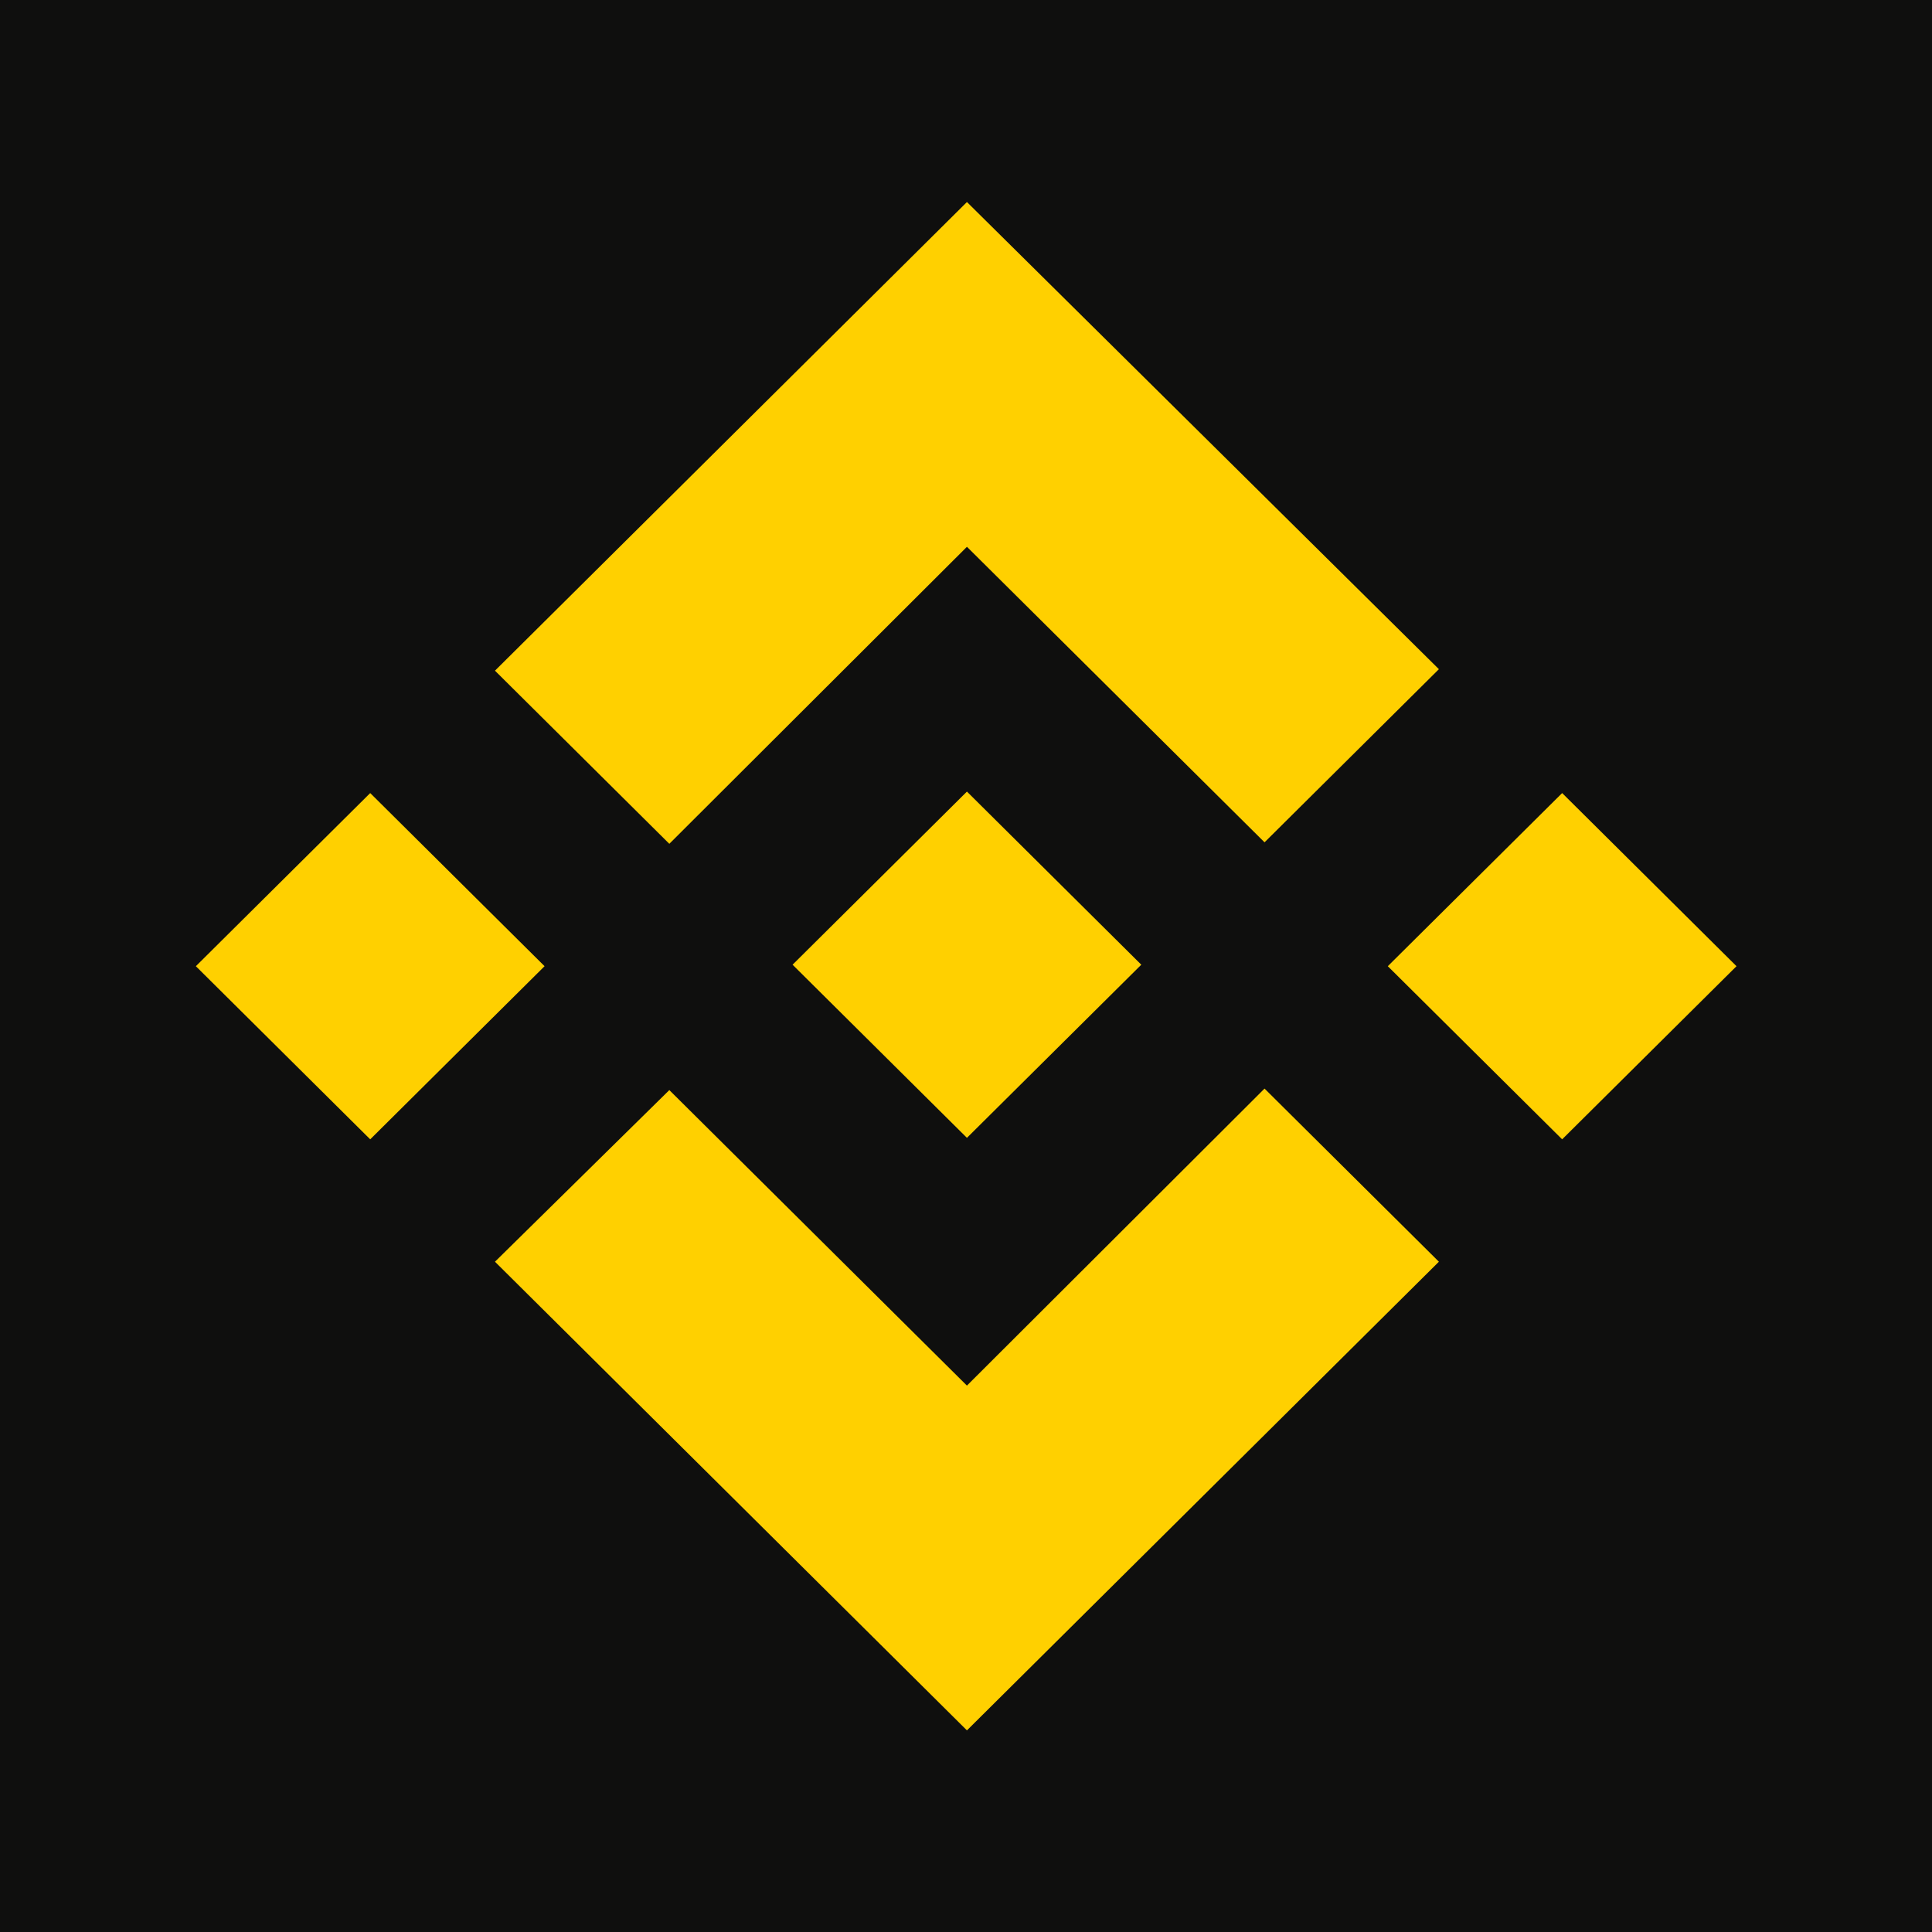
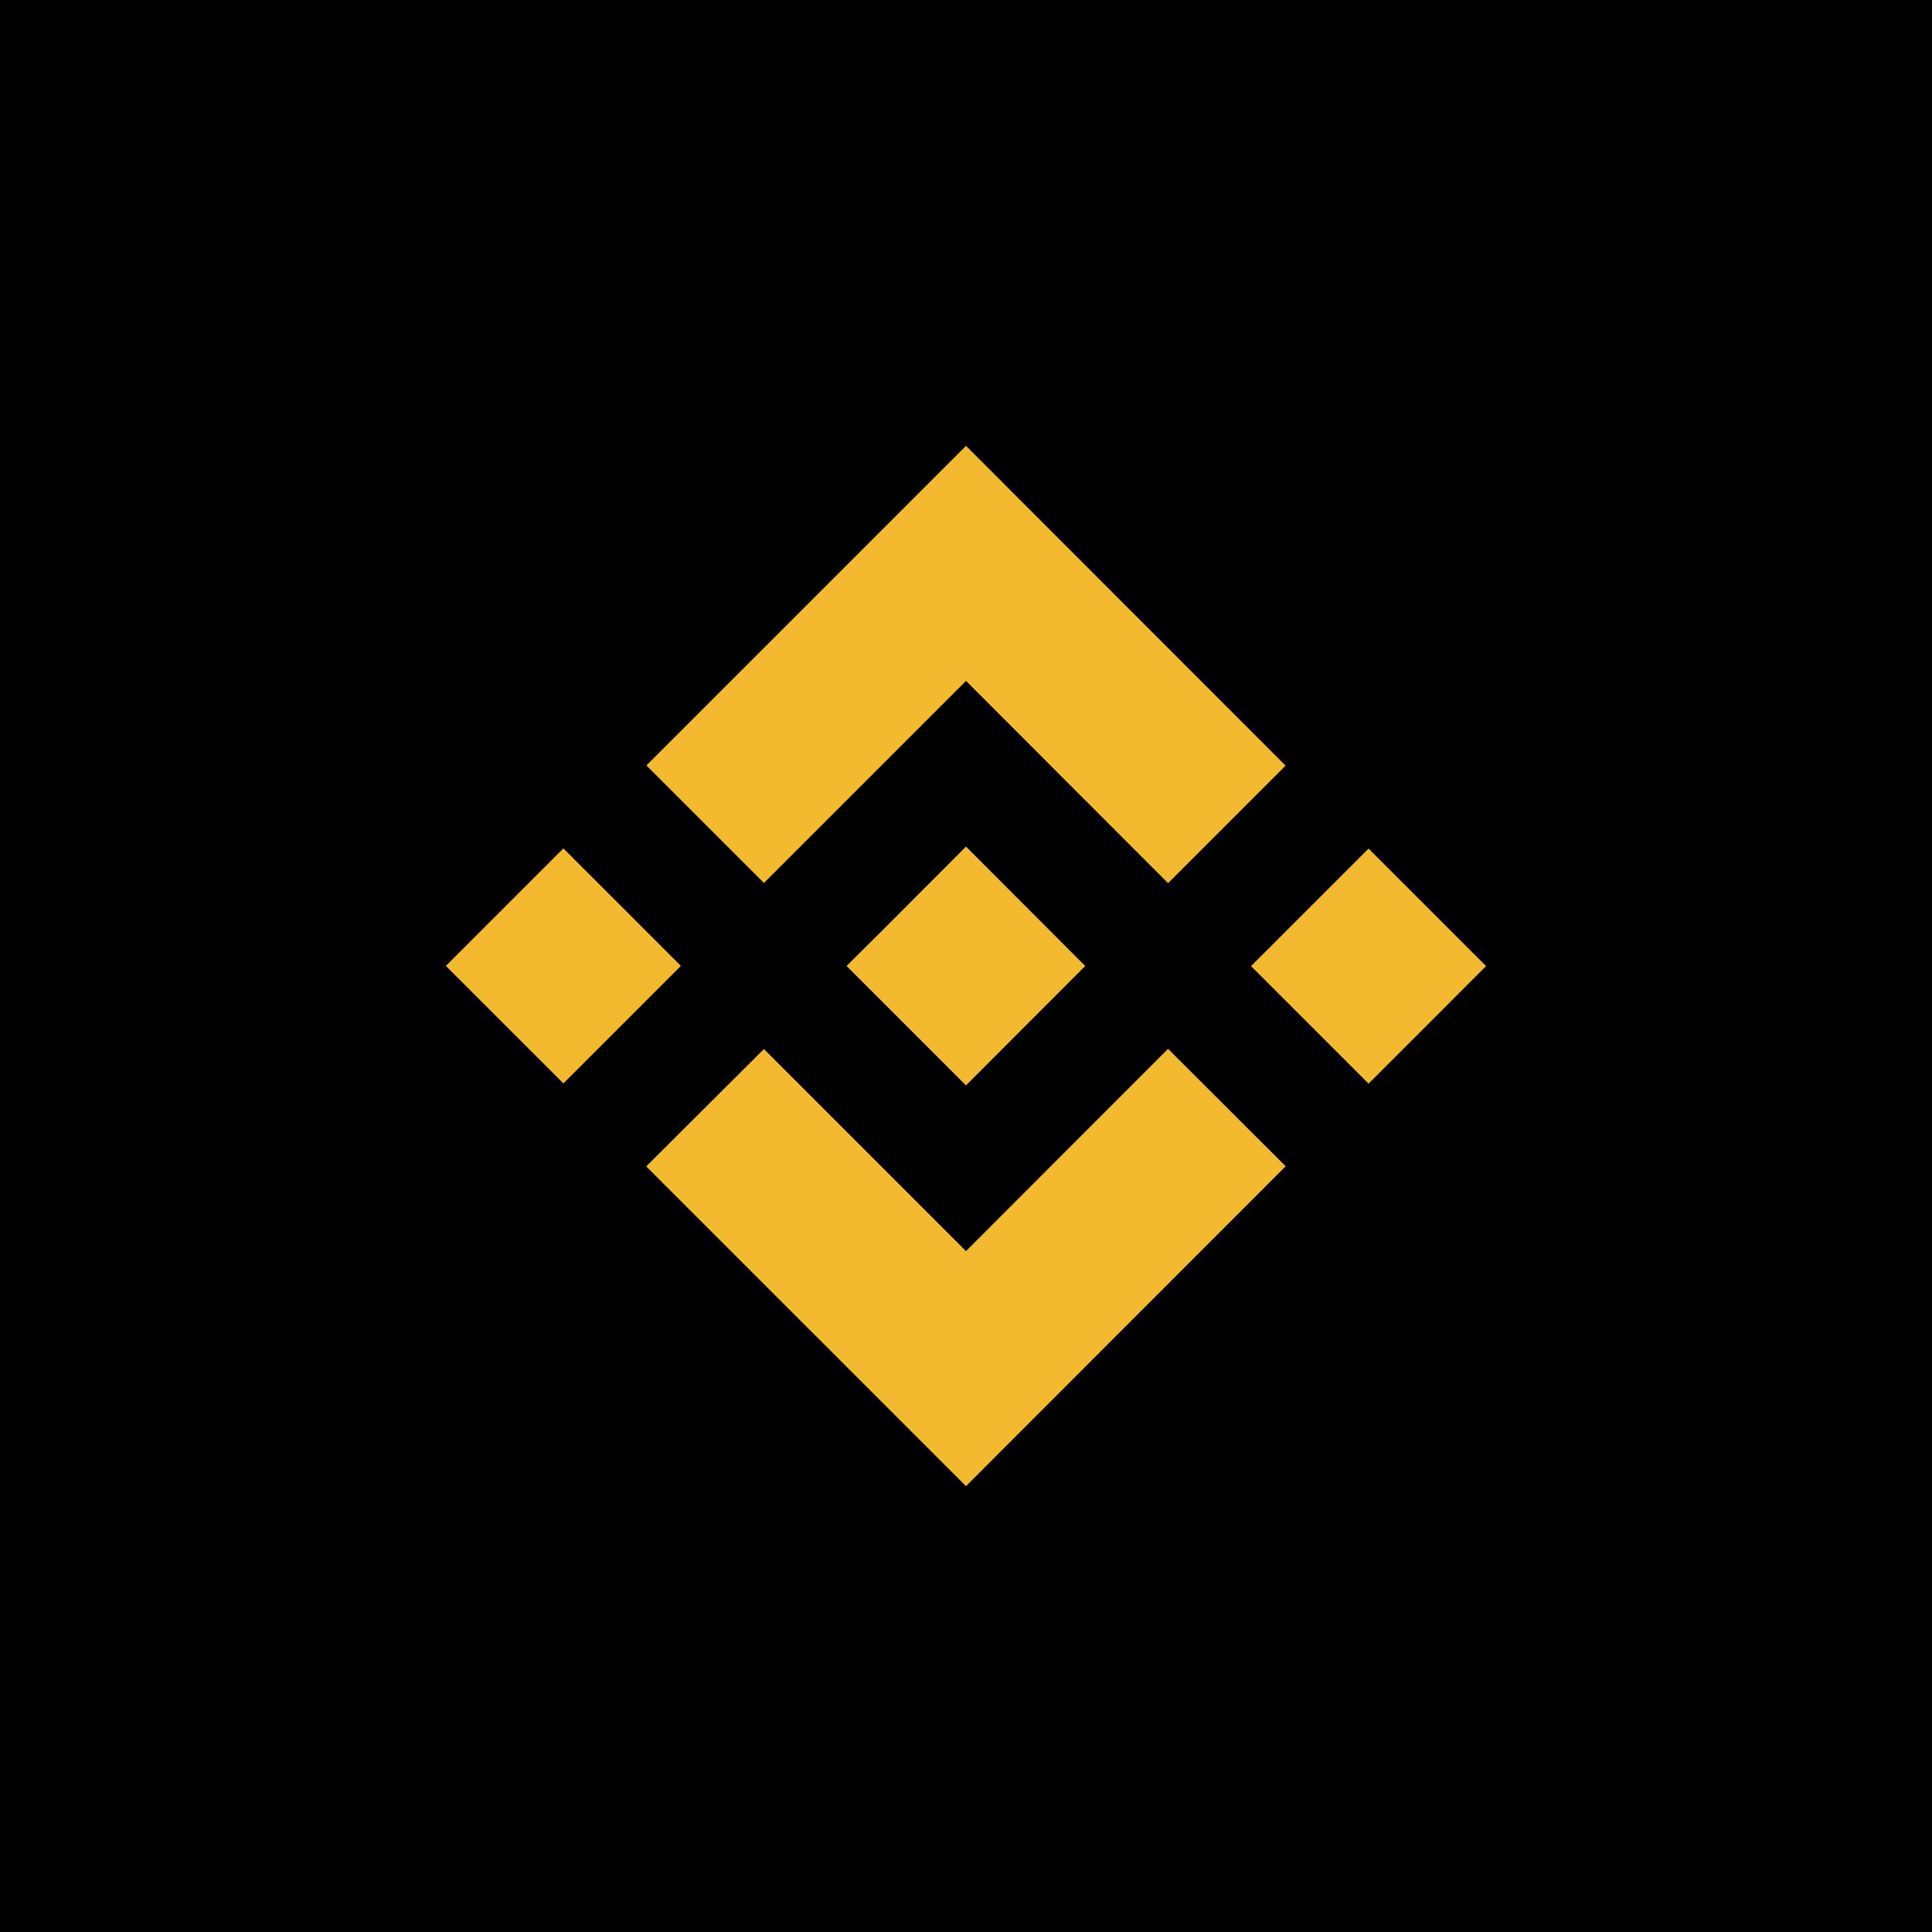
- <svg xmlns="http://www.w3.org/2000/svg" viewBox="0 0 512 512">
-   <rect x="0" y="0" width="512" height="512" fill="#0F0F0E" />
-   <g transform="translate(-10.14,-10.14) scale(1.0396)">
-     <path fill="#FFD000" d="M104.127 300.188L148.573 256.053L104.127 211.919L59.681 256.053L104.127 300.188Z" />
-     <path fill="#FFD000" d="M332.105 224.474L256.241 149.141L180.375 224.855L135.929 180.72L256.241 61.252L376.551 180.339L332.105 224.474Z" />
-     <path fill="#FFD000" d="M363.525 256.053L407.97 211.919L452.417 256.053L407.97 300.188L363.525 256.053Z" />
-     <path fill="#FFD000" d="M180.375 287.633L256.241 362.966L332.105 287.252L376.551 331.387L256.241 450.855L135.929 331.387L180.375 287.633Z" />
-     <path fill="#FFD000" d="M300.686 255.673L256.241 299.808L211.794 255.673L256.241 211.538L300.686 255.673Z" />
-   </g>
+ <svg xmlns="http://www.w3.org/2000/svg" viewBox="0 0 1024 1024">
+   <rect x="0" y="0" width="1024" height="1024" fill="#000" />
+   <path fill="#f3ba2f" d="M404.9 468 512 360.9l107.1 107.2 62.3-62.3L512 236.3 342.6 405.7z" />
+   <path fill="#f3ba2f" transform="rotate(-45.001 298.629 511.998)" d="M254.6 467.9h88.1V556h-88.1z" />
+   <path fill="#f3ba2f" d="M404.9 556 512 663.1l107.1-107.2 62.4 62.3h-.1L512 787.7 342.6 618.3l-.1-.1z" />
+   <path fill="#f3ba2f" transform="rotate(-45.001 725.364 512.032)" d="M681.3 468h88.1v88.1h-88.1z" />
+   <path fill="#f3ba2f" d="M575.2 512 512 448.7l-46.7 46.8-5.4 5.3-11.1 11.1-.1.1.1.1 63.2 63.2 63.2-63.3z" />
</svg>
